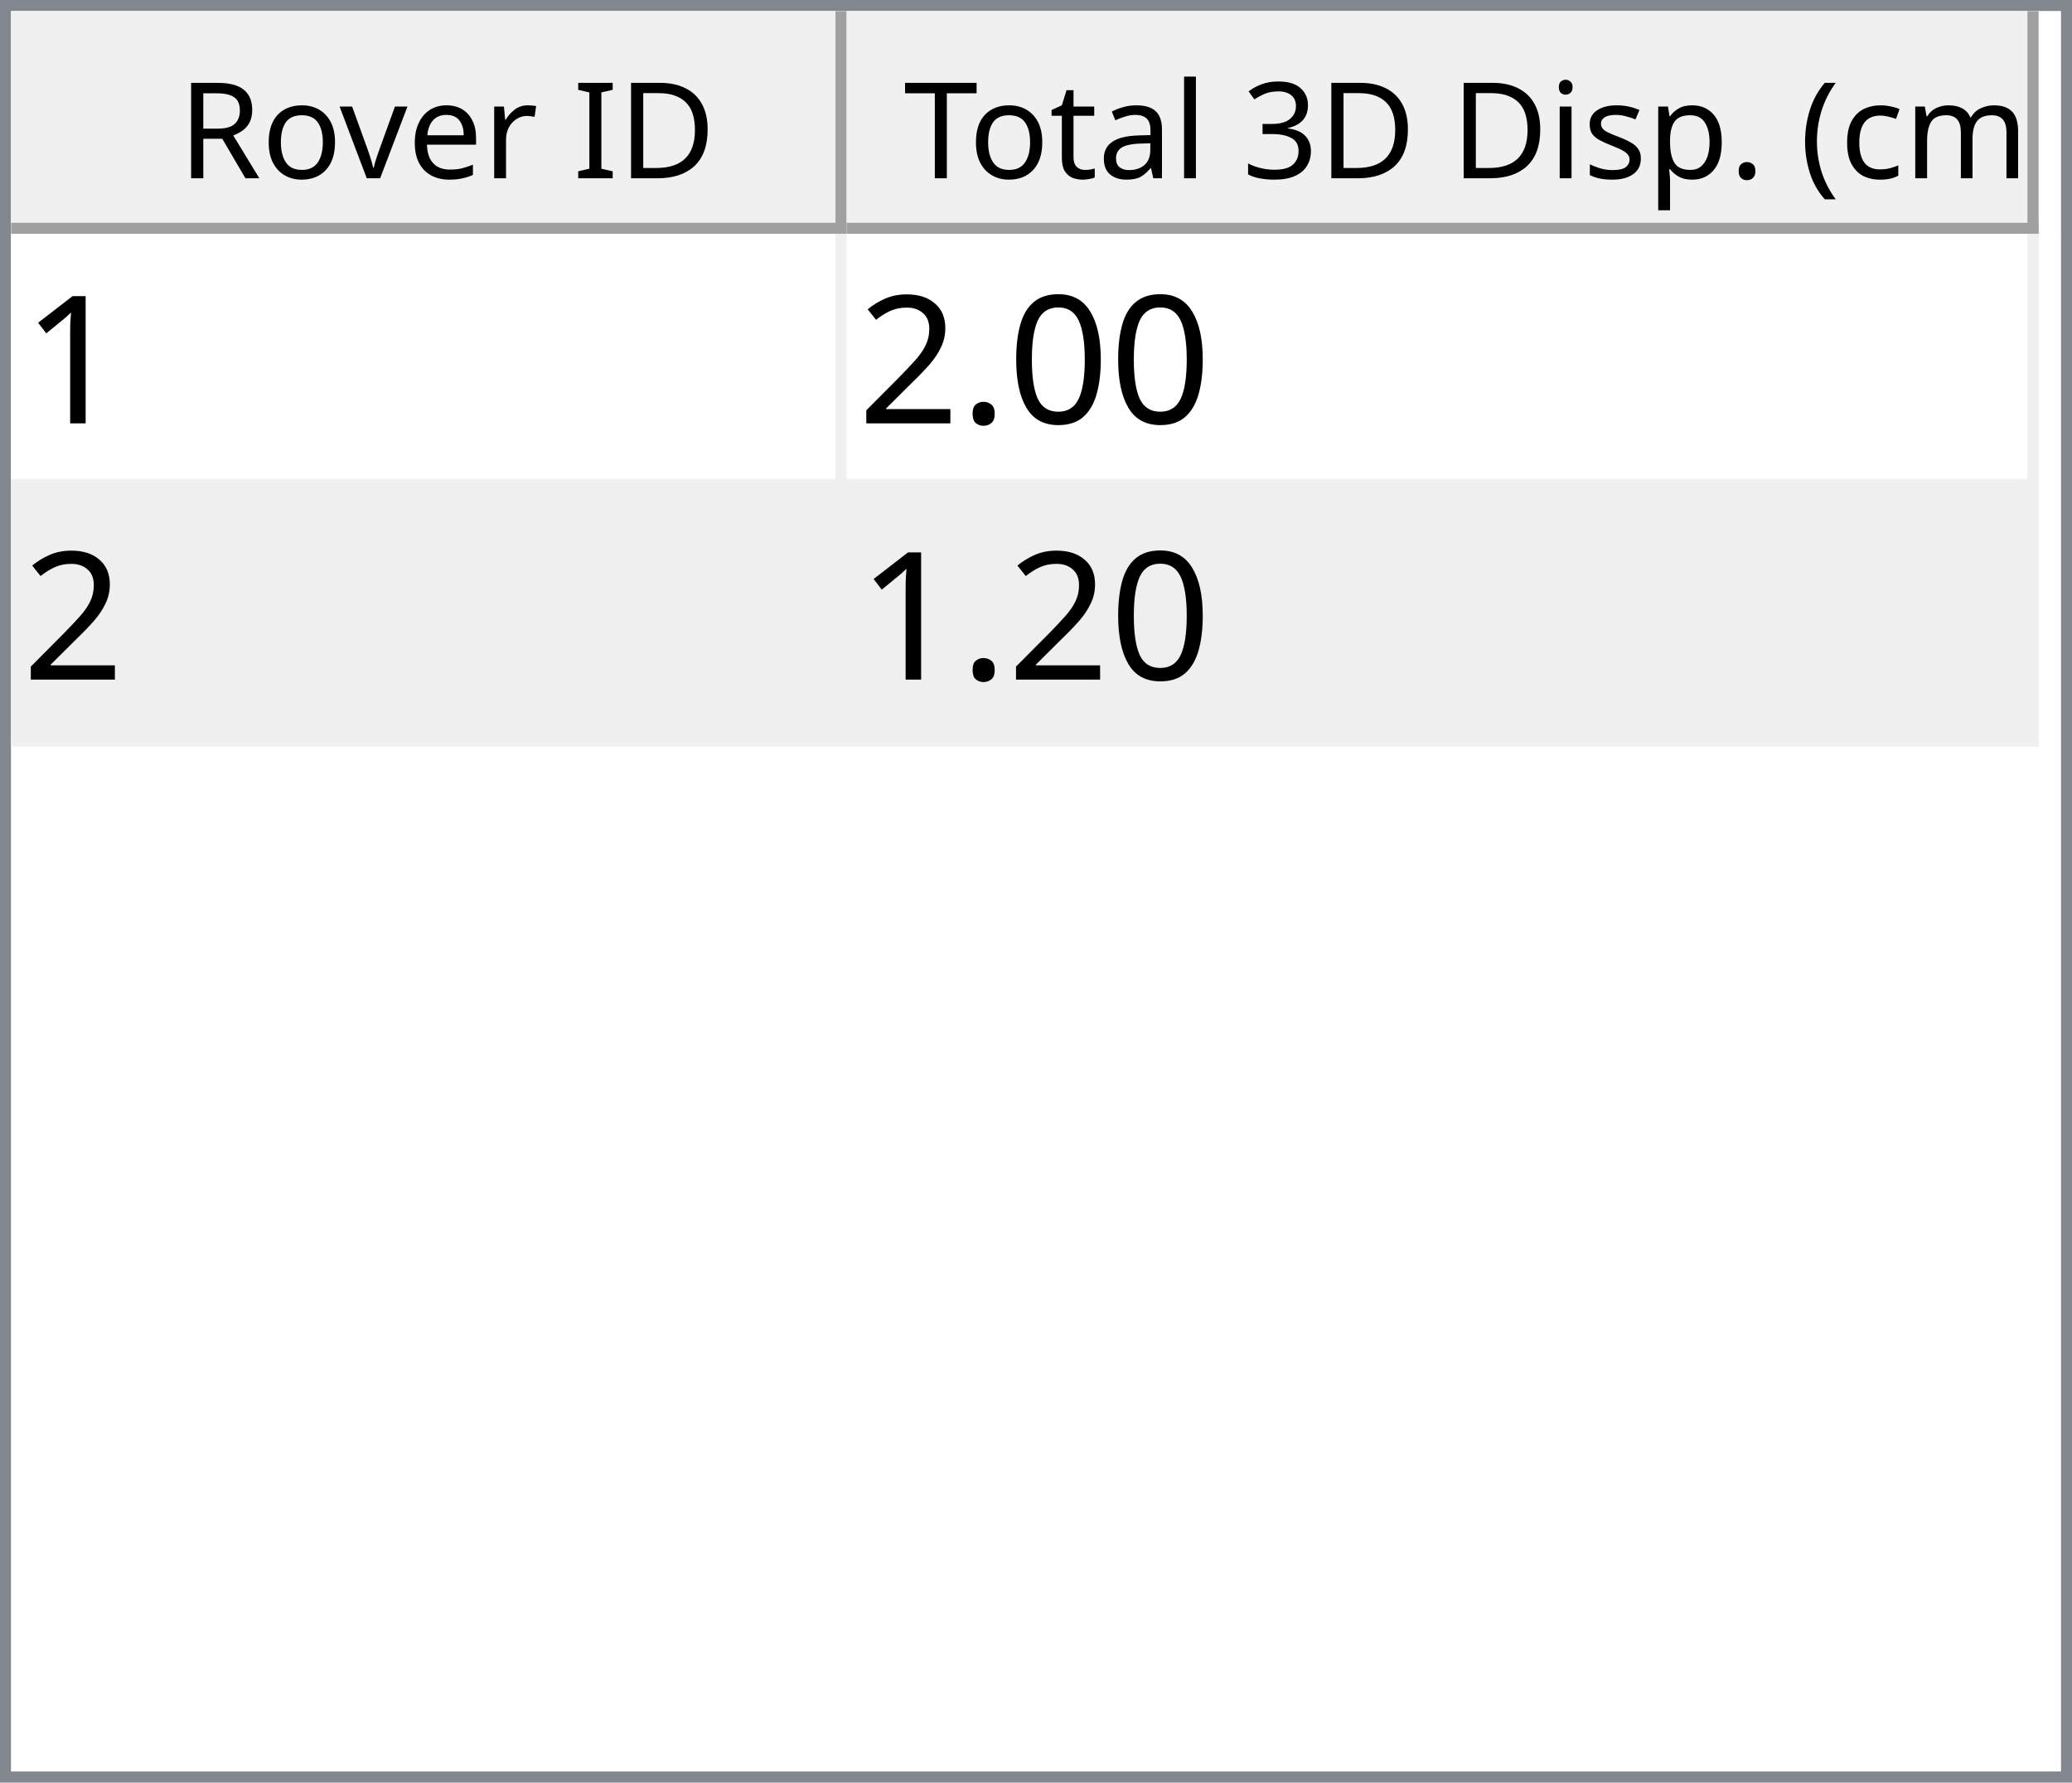
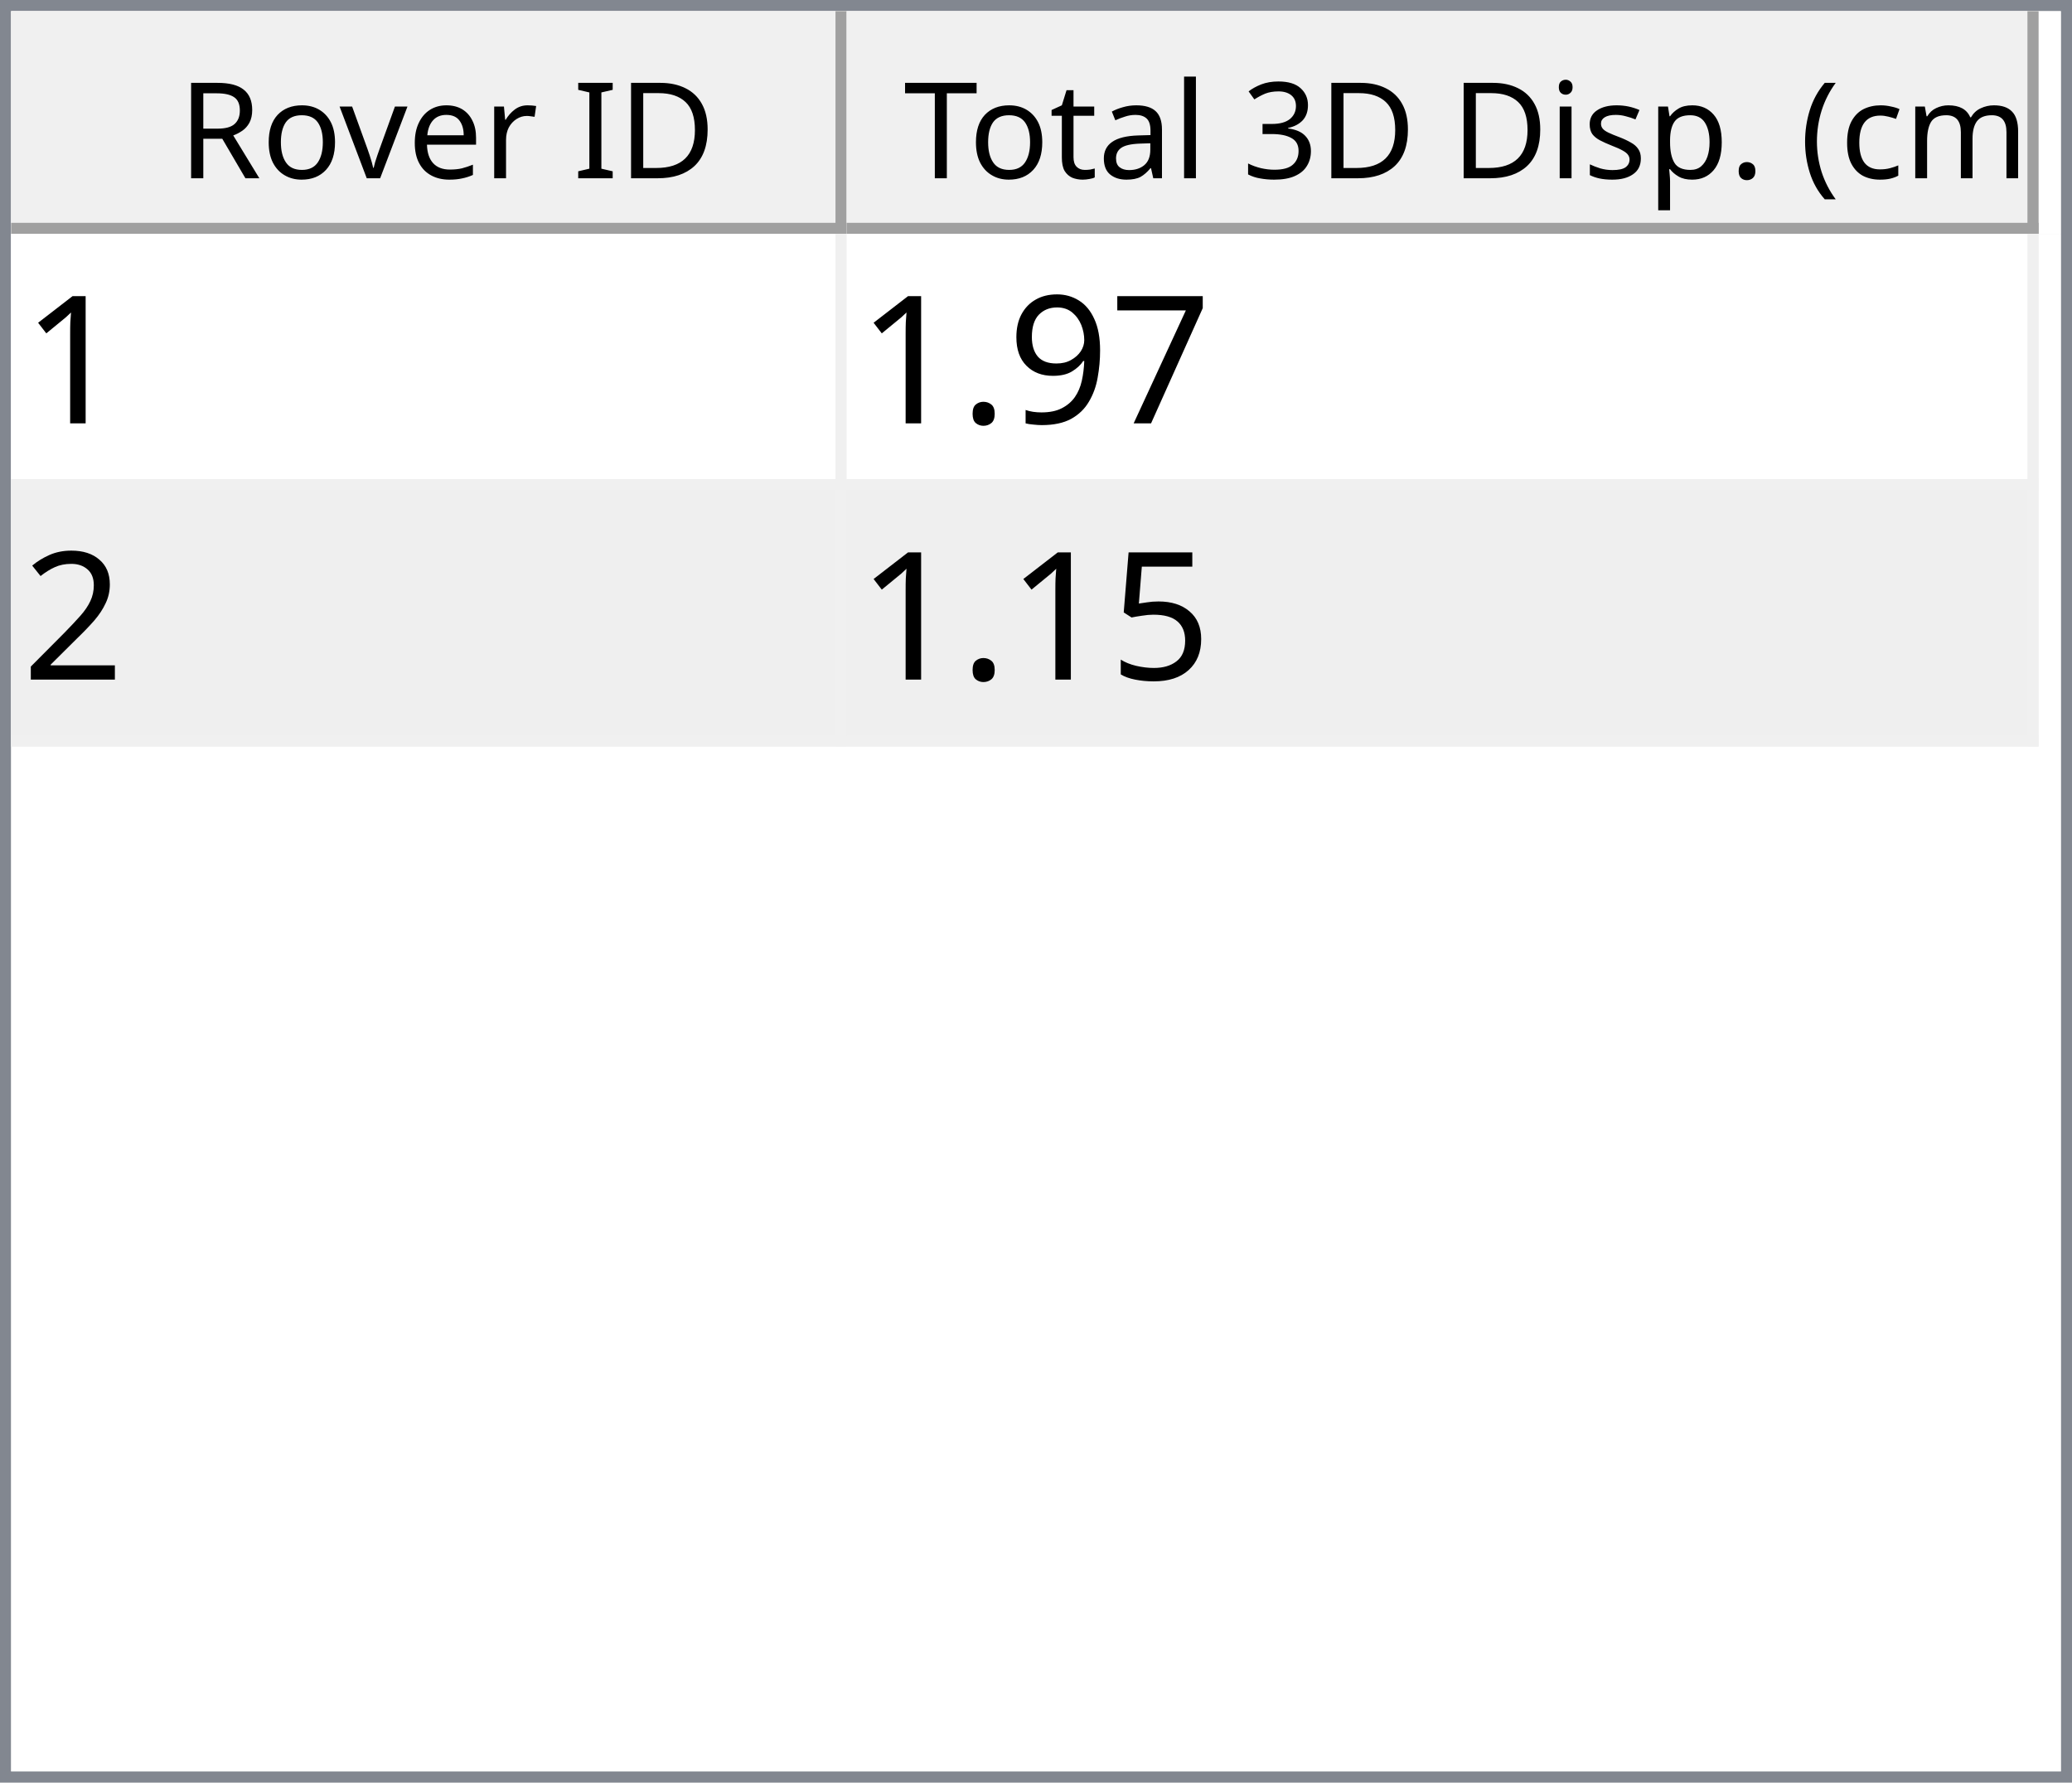
<svg xmlns="http://www.w3.org/2000/svg" style="fill-opacity:1; color-rendering:auto; color-interpolation:auto; text-rendering:auto; stroke:black; stroke-linecap:square; stroke-miterlimit:10; shape-rendering:auto; stroke-opacity:1; fill:black; stroke-dasharray:none; font-weight:normal; stroke-width:1; font-family:'Dialog'; font-style:normal; stroke-linejoin:miter; font-size:12px; stroke-dashoffset:0; image-rendering:auto;" width="186" height="160">
  <defs id="genericDefs" />
  <g>
    <defs id="defs1">
      <clipPath clipPathUnits="userSpaceOnUse" id="clipPath1">
        <path d="M0 0 L186 0 L186 160 L0 160 L0 0 Z" />
      </clipPath>
      <clipPath clipPathUnits="userSpaceOnUse" id="clipPath2">
        <path d="M0 0 L0 160 L186 160 L186 0 Z" />
      </clipPath>
      <clipPath clipPathUnits="userSpaceOnUse" id="clipPath3">
        <path d="M0 0 L0 20 L184 20 L184 0 Z" />
      </clipPath>
      <clipPath clipPathUnits="userSpaceOnUse" id="clipPath4">
        <path d="M0 0 L0 20 L75 20 L75 0 Z" />
      </clipPath>
      <clipPath clipPathUnits="userSpaceOnUse" id="clipPath5">
        <path d="M1 1 L1 19 L74 19 L74 1 Z" />
      </clipPath>
      <clipPath clipPathUnits="userSpaceOnUse" id="clipPath6">
        <path d="M0 0 L0 18 L73 18 L73 0 Z" />
      </clipPath>
      <clipPath clipPathUnits="userSpaceOnUse" id="clipPath7">
        <path d="M-0.5 -0.5 L-0.5 19.5 L74.5 19.5 L74.5 -0.5 Z" />
      </clipPath>
      <clipPath clipPathUnits="userSpaceOnUse" id="clipPath8">
        <path d="M0 0 L0 20 L107 20 L107 0 Z" />
      </clipPath>
      <clipPath clipPathUnits="userSpaceOnUse" id="clipPath9">
        <path d="M1 1 L1 19 L106 19 L106 1 Z" />
      </clipPath>
      <clipPath clipPathUnits="userSpaceOnUse" id="clipPath10">
        <path d="M0 0 L0 18 L105 18 L105 0 Z" />
      </clipPath>
      <clipPath clipPathUnits="userSpaceOnUse" id="clipPath11">
        <path d="M-0.5 -0.5 L-0.5 19.5 L106.5 19.5 L106.5 -0.5 Z" />
      </clipPath>
      <clipPath clipPathUnits="userSpaceOnUse" id="clipPath12">
        <path d="M0 0 L0 138 L184 138 L184 0 Z" />
      </clipPath>
      <clipPath clipPathUnits="userSpaceOnUse" id="clipPath13">
        <path d="M0 0 L0 46 L182 46 L182 0 Z" />
      </clipPath>
      <clipPath clipPathUnits="userSpaceOnUse" id="clipPath14">
        <path d="M-0.5 -0.5 L-0.5 45.5 L181.5 45.5 L181.5 -0.5 Z" />
      </clipPath>
      <clipPath clipPathUnits="userSpaceOnUse" id="clipPath15">
        <path d="M0 0 L0 22 L74 22 L74 0 Z" />
      </clipPath>
      <clipPath clipPathUnits="userSpaceOnUse" id="clipPath16">
        <path d="M0 0 L0 22 L106 22 L106 0 Z" />
      </clipPath>
      <font horiz-adv-x="64.551" id="font1">
        <font-face ascent="107.91" descent="25.098" units-per-em="100" style="font-style:normal; font-family:Segoe UI; font-weight:normal;" />
        <missing-glyph horiz-adv-x="64.551" d="M8.109 0 L8.109 68.266 L56.453 68.266 L56.453 0 L8.109 0 ZM15.328 7.234 L49.219 7.234 L49.219 61.031 L15.328 61.031 L15.328 7.234 Z" />
        <glyph unicode="D" horiz-adv-x="70.117" d="M9.188 0 L9.188 70.016 L28.516 70.016 Q65.531 70.016 65.531 35.891 Q65.531 19.672 55.25 9.836 Q44.969 0 27.734 0 L9.188 0 ZM17.391 62.594 L17.391 7.422 L27.828 7.422 Q41.609 7.422 49.273 14.797 Q56.938 22.172 56.938 35.688 Q56.938 62.594 28.328 62.594 L17.391 62.594 Z" />
        <glyph unicode="I" horiz-adv-x="26.611" d="M17.391 0 L9.188 0 L9.188 70.016 L17.391 70.016 L17.391 0 Z" />
        <glyph unicode=" " horiz-adv-x="27.393" d="" />
        <glyph unicode="r" horiz-adv-x="34.766" d="M34.188 41.891 Q32.078 43.5 28.125 43.5 Q23 43.5 19.555 38.672 Q16.109 33.844 16.109 25.484 L16.109 0 L8.109 0 L8.109 50 L16.109 50 L16.109 39.703 L16.312 39.703 Q18.016 44.969 21.531 47.922 Q25.047 50.875 29.391 50.875 Q32.516 50.875 34.188 50.203 L34.188 41.891 Z" />
        <glyph unicode="e" horiz-adv-x="52.295" d="M48.297 23 L12.984 23 Q13.188 14.656 17.484 10.109 Q21.781 5.562 29.297 5.562 Q37.75 5.562 44.828 11.141 L44.828 3.609 Q38.234 -1.172 27.391 -1.172 Q16.797 -1.172 10.742 5.641 Q4.688 12.453 4.688 24.812 Q4.688 36.469 11.305 43.82 Q17.922 51.172 27.734 51.172 Q37.547 51.172 42.922 44.828 Q48.297 38.484 48.297 27.203 L48.297 23 ZM40.094 29.781 Q40.047 36.719 36.75 40.578 Q33.453 44.438 27.594 44.438 Q21.922 44.438 17.969 40.383 Q14.016 36.328 13.094 29.781 L40.094 29.781 Z" />
        <glyph unicode="v" horiz-adv-x="47.9" d="M47.406 50 L27.484 0 L19.625 0 L0.688 50 L9.469 50 L22.172 13.672 Q23.578 9.672 23.922 6.688 L24.125 6.688 Q24.609 10.453 25.688 13.484 L38.969 50 L47.406 50 Z" />
        <glyph unicode="o" horiz-adv-x="58.594" d="M29 -1.172 Q17.922 -1.172 11.305 5.836 Q4.688 12.844 4.688 24.422 Q4.688 37.016 11.57 44.094 Q18.453 51.172 30.172 51.172 Q41.359 51.172 47.633 44.289 Q53.906 37.406 53.906 25.203 Q53.906 13.234 47.141 6.031 Q40.375 -1.172 29 -1.172 ZM29.594 44.438 Q21.875 44.438 17.383 39.188 Q12.891 33.938 12.891 24.703 Q12.891 15.828 17.43 10.695 Q21.969 5.562 29.594 5.562 Q37.359 5.562 41.531 10.594 Q45.703 15.625 45.703 24.906 Q45.703 34.281 41.531 39.359 Q37.359 44.438 29.594 44.438 Z" />
        <glyph unicode="R" horiz-adv-x="59.814" d="M59.375 0 L49.609 0 L37.891 19.625 Q36.281 22.359 34.766 24.289 Q33.25 26.219 31.664 27.438 Q30.078 28.656 28.25 29.219 Q26.422 29.781 24.125 29.781 L17.391 29.781 L17.391 0 L9.188 0 L9.188 70.016 L30.078 70.016 Q34.672 70.016 38.555 68.867 Q42.438 67.719 45.289 65.375 Q48.141 63.031 49.758 59.547 Q51.375 56.062 51.375 51.375 Q51.375 47.703 50.273 44.656 Q49.172 41.609 47.148 39.211 Q45.125 36.812 42.266 35.133 Q39.406 33.453 35.844 32.516 L35.844 32.328 Q37.594 31.547 38.891 30.547 Q40.188 29.547 41.359 28.18 Q42.531 26.812 43.68 25.078 Q44.828 23.344 46.234 21.047 L59.375 0 ZM17.391 62.594 L17.391 37.203 L28.516 37.203 Q31.594 37.203 34.203 38.133 Q36.812 39.062 38.719 40.797 Q40.625 42.531 41.703 45.047 Q42.781 47.562 42.781 50.688 Q42.781 56.297 39.141 59.445 Q35.5 62.594 28.609 62.594 L17.391 62.594 Z" />
        <glyph unicode=")" horiz-adv-x="30.176" d="M8.297 -15.922 L1.172 -15.922 Q16.406 2.344 16.406 26.812 Q16.406 51.469 1.078 70.016 L8.297 70.016 Q23.531 52.156 23.531 26.703 Q23.531 1.375 8.297 -15.922 Z" />
        <glyph unicode="m" horiz-adv-x="86.133" d="M79.109 0 L71.094 0 L71.094 28.719 Q71.094 37.016 68.531 40.727 Q65.969 44.438 59.906 44.438 Q54.781 44.438 51.195 39.75 Q47.609 35.062 47.609 28.516 L47.609 0 L39.594 0 L39.594 29.688 Q39.594 44.438 28.219 44.438 Q22.953 44.438 19.531 40.016 Q16.109 35.594 16.109 28.516 L16.109 0 L8.109 0 L8.109 50 L16.109 50 L16.109 42.094 L16.312 42.094 Q21.625 51.172 31.844 51.172 Q36.969 51.172 40.773 48.312 Q44.578 45.453 46 40.828 Q51.562 51.172 62.594 51.172 Q79.109 51.172 79.109 30.812 L79.109 0 Z" />
        <glyph unicode="c" horiz-adv-x="46.191" d="M42.188 2.297 Q36.422 -1.172 28.516 -1.172 Q17.828 -1.172 11.258 5.789 Q4.688 12.75 4.688 23.828 Q4.688 36.188 11.766 43.68 Q18.844 51.172 30.672 51.172 Q37.25 51.172 42.281 48.734 L42.281 40.531 Q36.719 44.438 30.375 44.438 Q22.703 44.438 17.797 38.945 Q12.891 33.453 12.891 24.516 Q12.891 15.719 17.508 10.641 Q22.125 5.562 29.891 5.562 Q36.422 5.562 42.188 9.906 L42.188 2.297 Z" />
        <glyph unicode="(" horiz-adv-x="30.176" d="M29.109 -15.922 L21.969 -15.922 Q6.844 1.375 6.844 26.703 Q6.844 52.156 21.969 70.016 L29.203 70.016 Q13.875 51.469 13.875 26.812 Q13.875 2.344 29.109 -15.922 Z" />
        <glyph unicode="." horiz-adv-x="21.68" d="M10.891 -1.078 Q8.641 -1.078 7.055 0.539 Q5.469 2.156 5.469 4.391 Q5.469 6.641 7.055 8.273 Q8.641 9.906 10.891 9.906 Q13.188 9.906 14.797 8.273 Q16.406 6.641 16.406 4.391 Q16.406 2.156 14.797 0.539 Q13.188 -1.078 10.891 -1.078 Z" />
        <glyph unicode="p" horiz-adv-x="58.789" d="M16.312 7.234 L16.109 7.234 L16.109 -23 L8.109 -23 L8.109 50 L16.109 50 L16.109 41.219 L16.312 41.219 Q22.219 51.172 33.594 51.172 Q43.266 51.172 48.688 44.461 Q54.109 37.75 54.109 26.469 Q54.109 13.922 48 6.375 Q41.891 -1.172 31.297 -1.172 Q21.578 -1.172 16.312 7.234 ZM16.109 27.391 L16.109 20.406 Q16.109 14.203 20.141 9.883 Q24.172 5.562 30.375 5.562 Q37.641 5.562 41.773 11.133 Q45.906 16.703 45.906 26.609 Q45.906 34.969 42.047 39.703 Q38.188 44.438 31.594 44.438 Q24.609 44.438 20.359 39.578 Q16.109 34.719 16.109 27.391 Z" />
        <glyph unicode="s" horiz-adv-x="42.432" d="M5.078 1.812 L5.078 10.406 Q11.625 5.562 19.484 5.562 Q30.031 5.562 30.031 12.594 Q30.031 14.594 29.125 15.992 Q28.219 17.391 26.68 18.461 Q25.141 19.531 23.07 20.383 Q21 21.234 18.609 22.172 Q15.281 23.484 12.766 24.828 Q10.25 26.172 8.57 27.859 Q6.891 29.547 6.031 31.695 Q5.172 33.844 5.172 36.719 Q5.172 40.234 6.789 42.945 Q8.406 45.656 11.086 47.484 Q13.766 49.312 17.211 50.242 Q20.656 51.172 24.312 51.172 Q30.812 51.172 35.938 48.922 L35.938 40.828 Q30.422 44.438 23.25 44.438 Q21 44.438 19.195 43.922 Q17.391 43.406 16.094 42.477 Q14.797 41.547 14.086 40.258 Q13.375 38.969 13.375 37.406 Q13.375 35.453 14.086 34.133 Q14.797 32.812 16.164 31.789 Q17.531 30.766 19.484 29.938 Q21.438 29.109 23.922 28.125 Q27.25 26.859 29.883 25.516 Q32.516 24.172 34.375 22.484 Q36.234 20.797 37.234 18.602 Q38.234 16.406 38.234 13.375 Q38.234 9.672 36.602 6.938 Q34.969 4.203 32.234 2.398 Q29.5 0.594 25.93 -0.289 Q22.359 -1.172 18.453 -1.172 Q10.75 -1.172 5.078 1.812 Z" />
        <glyph unicode="i" horiz-adv-x="24.219" d="M12.203 62.703 Q10.062 62.703 8.547 64.164 Q7.031 65.625 7.031 67.875 Q7.031 70.125 8.547 71.609 Q10.062 73.094 12.203 73.094 Q14.406 73.094 15.945 71.609 Q17.484 70.125 17.484 67.875 Q17.484 65.719 15.945 64.211 Q14.406 62.703 12.203 62.703 ZM16.109 0 L8.109 0 L8.109 50 L16.109 50 L16.109 0 Z" />
        <glyph unicode="3" horiz-adv-x="53.906" d="M46.531 19.828 Q46.531 15.094 44.75 11.211 Q42.969 7.328 39.719 4.57 Q36.469 1.812 31.93 0.297 Q27.391 -1.219 21.922 -1.219 Q11.922 -1.219 6 2.594 L6 11.188 Q13.094 5.609 22.219 5.609 Q25.875 5.609 28.828 6.539 Q31.781 7.469 33.906 9.227 Q36.031 10.984 37.18 13.477 Q38.328 15.969 38.328 19.094 Q38.328 32.812 18.797 32.812 L12.984 32.812 L12.984 39.594 L18.5 39.594 Q35.797 39.594 35.797 52.484 Q35.797 64.406 22.609 64.406 Q15.188 64.406 8.688 59.422 L8.688 67.188 Q15.375 71.188 24.609 71.188 Q29 71.188 32.57 69.969 Q36.141 68.75 38.68 66.555 Q41.219 64.359 42.609 61.281 Q44 58.203 44 54.5 Q44 40.672 30.031 36.719 L30.031 36.531 Q33.594 36.141 36.625 34.797 Q39.656 33.453 41.852 31.305 Q44.047 29.156 45.289 26.25 Q46.531 23.344 46.531 19.828 Z" />
        <glyph unicode="l" horiz-adv-x="24.219" d="M16.109 0 L8.109 0 L8.109 74.031 L16.109 74.031 L16.109 0 Z" />
        <glyph unicode="a" horiz-adv-x="50.879" d="M43.891 0 L35.891 0 L35.891 7.812 L35.688 7.812 Q30.469 -1.172 20.312 -1.172 Q12.844 -1.172 8.617 2.781 Q4.391 6.734 4.391 13.281 Q4.391 27.297 20.906 29.594 L35.891 31.688 Q35.891 44.438 25.594 44.438 Q16.547 44.438 9.281 38.281 L9.281 46.484 Q16.656 51.172 26.266 51.172 Q43.891 51.172 43.891 32.516 L43.891 0 ZM35.891 25.297 L23.828 23.641 Q18.266 22.859 15.43 20.875 Q12.594 18.891 12.594 13.875 Q12.594 10.203 15.211 7.883 Q17.828 5.562 22.172 5.562 Q28.125 5.562 32.008 9.742 Q35.891 13.922 35.891 20.312 L35.891 25.297 Z" />
        <glyph unicode="t" horiz-adv-x="33.887" d="M31.297 0.484 Q28.469 -1.078 23.828 -1.078 Q10.688 -1.078 10.688 13.578 L10.688 43.172 L2.094 43.172 L2.094 50 L10.688 50 L10.688 62.203 L18.703 64.797 L18.703 50 L31.297 50 L31.297 43.172 L18.703 43.172 L18.703 14.984 Q18.703 9.969 20.414 7.82 Q22.125 5.672 26.078 5.672 Q29.109 5.672 31.297 7.328 L31.297 0.484 Z" />
        <glyph unicode="T" horiz-adv-x="52.393" d="M50.594 62.594 L30.375 62.594 L30.375 0 L22.172 0 L22.172 62.594 L2 62.594 L2 70.016 L50.594 70.016 L50.594 62.594 Z" />
      </font>
      <font horiz-adv-x="75.0" id="font2">
        <font-face ascent="100.537" descent="21.973" units-per-em="100" style="font-style:normal; font-family:sans-serif; font-weight:normal;" />
        <missing-glyph horiz-adv-x="75.0" d="M12.5 0 L12.5 62.5 L62.5 62.5 L62.5 0 L12.5 0 ZM14.062 1.562 L60.938 1.562 L60.938 60.938 L14.062 60.938 L14.062 1.562 Z" />
        <glyph unicode="1" horiz-adv-x="55.615" d="M37.25 0 L28.469 0 L28.469 56 Q25.297 52.984 20.141 49.953 Q14.984 46.922 10.891 45.406 L10.891 53.906 Q18.266 57.375 23.781 62.305 Q29.297 67.234 31.594 71.875 L37.25 71.875 L37.25 0 Z" />
-         <glyph unicode="0" horiz-adv-x="55.615" d="M4.156 35.297 Q4.156 48 6.766 55.742 Q9.375 63.484 14.523 67.68 Q19.672 71.875 27.484 71.875 Q33.25 71.875 37.594 69.555 Q41.938 67.234 44.773 62.867 Q47.609 58.5 49.219 52.227 Q50.828 45.953 50.828 35.297 Q50.828 22.703 48.242 14.969 Q45.656 7.234 40.508 3.008 Q35.359 -1.219 27.484 -1.219 Q17.141 -1.219 11.234 6.203 Q4.156 15.141 4.156 35.297 ZM13.188 35.297 Q13.188 17.672 17.312 11.836 Q21.438 6 27.484 6 Q33.547 6 37.672 11.859 Q41.797 17.719 41.797 35.297 Q41.797 52.984 37.672 58.789 Q33.547 64.594 27.391 64.594 Q21.344 64.594 17.719 59.469 Q13.188 52.938 13.188 35.297 Z" />
+         <glyph unicode="7" horiz-adv-x="55.615" d="M4.734 62.203 L4.734 70.656 L51.078 70.656 L51.078 63.812 Q44.234 56.547 37.523 44.484 Q30.812 32.422 27.156 19.672 Q24.516 10.688 23.781 0 L14.75 0 Q14.891 8.453 18.062 20.414 Q21.234 32.375 27.172 43.484 Q33.109 54.594 39.797 62.203 L4.734 62.203 Z" />
+         <glyph unicode="9" horiz-adv-x="55.615" d="M5.469 16.547 L13.922 17.328 Q14.984 11.375 18.016 8.688 Q21.047 6 25.781 6 Q29.828 6 32.883 7.859 Q35.938 9.719 37.891 12.82 Q39.844 15.922 41.164 21.195 Q42.484 26.469 42.484 31.938 Q42.484 32.516 42.438 33.688 Q39.797 29.5 35.234 26.883 Q30.672 24.266 25.344 24.266 Q16.453 24.266 10.305 30.711 Q4.156 37.156 4.156 47.703 Q4.156 58.594 10.578 65.234 Q17 71.875 26.656 71.875 Q33.641 71.875 39.43 68.117 Q45.219 64.359 48.219 57.398 Q51.219 50.438 51.219 37.25 Q51.219 23.531 48.242 15.406 Q45.266 7.281 39.383 3.031 Q33.5 -1.219 25.594 -1.219 Q17.188 -1.219 11.867 3.445 Q6.547 8.109 5.469 16.547 ZM41.453 48.141 Q41.453 55.719 37.43 60.156 Q33.406 64.594 27.734 64.594 Q21.875 64.594 17.531 59.812 Q13.188 55.031 13.188 47.406 Q13.188 40.578 17.312 36.305 Q21.438 32.031 27.484 32.031 Q33.594 32.031 37.523 36.305 Q41.453 40.578 41.453 48.141 Z" />
        <glyph unicode="." horiz-adv-x="27.783" d="M9.078 0 L9.078 10.016 L19.094 10.016 L19.094 0 L9.078 0 Z" />
        <glyph unicode="2" horiz-adv-x="55.615" d="M50.344 8.453 L50.344 0 L3.031 0 Q2.938 3.172 4.047 6.109 Q5.859 10.938 9.836 15.625 Q13.812 20.312 21.344 26.469 Q33.016 36.031 37.117 41.625 Q41.219 47.219 41.219 52.203 Q41.219 57.422 37.477 61.008 Q33.734 64.594 27.734 64.594 Q21.391 64.594 17.578 60.789 Q13.766 56.984 13.719 50.25 L4.688 51.172 Q5.609 61.281 11.664 66.578 Q17.719 71.875 27.938 71.875 Q38.234 71.875 44.242 66.164 Q50.25 60.453 50.25 52 Q50.25 47.703 48.492 43.555 Q46.734 39.406 42.656 34.812 Q38.578 30.219 29.109 22.219 Q21.188 15.578 18.945 13.211 Q16.703 10.844 15.234 8.453 L50.344 8.453 Z" />
+         <glyph unicode="5" horiz-adv-x="55.615" d="M4.156 18.75 L13.375 19.531 Q14.406 12.797 18.141 9.398 Q21.875 6 27.156 6 Q33.5 6 37.891 10.789 Q42.281 15.578 42.281 23.484 Q42.281 31 38.062 35.352 Q33.844 39.703 27 39.703 Q22.75 39.703 19.336 37.773 Q15.922 35.844 13.969 32.766 L5.719 33.844 L12.641 70.609 L48.25 70.609 L48.25 62.203 L19.672 62.203 L15.828 42.969 Q22.266 47.469 29.344 47.469 Q38.719 47.469 45.164 40.969 Q51.609 34.469 51.609 24.266 Q51.609 14.547 45.953 7.469 Q39.062 -1.219 27.156 -1.219 Q17.391 -1.219 11.211 4.25 Q5.031 9.719 4.156 18.75 Z" />
      </font>
    </defs>
    <g style="fill:white; stroke:white;">
      <rect x="0" y="0" width="186" style="clip-path:url(#clipPath1); stroke:none;" height="160" />
    </g>
    <g style="fill:white; text-rendering:optimizeSpeed; color-rendering:optimizeSpeed; image-rendering:optimizeSpeed; shape-rendering:crispEdges; stroke:white; color-interpolation:sRGB;">
      <rect x="0" width="186" height="160" y="0" style="stroke:none;" />
      <path style="stroke:none;" d="M0 160 L186 160 L186 0 L0 0 Z" />
    </g>
    <g style="fill:rgb(240,240,240); font-family:'Segoe UI'; stroke:rgb(240,240,240);">
      <rect x="0" y="0" width="186" style="clip-path:url(#clipPath2); stroke:none;" height="160" />
    </g>
    <g style="fill:rgb(130,135,144); font-family:'Segoe UI'; stroke:rgb(130,135,144);">
      <path d="M0 0 L186 0 L186 160 L0 160 L0 0 ZM1 1 L185 1 L185 159 L1 159 L1 1 Z" style="fill-rule:evenodd; clip-path:url(#clipPath2); stroke:none;" />
    </g>
    <g style="fill:white; font-family:'Segoe UI'; stroke:white;" transform="translate(1,1)">
      <rect x="0" y="0" width="184" style="clip-path:url(#clipPath3); stroke:none;" height="20" />
    </g>
    <g style="fill:rgb(240,240,240); font-family:'Segoe UI'; stroke:rgb(240,240,240);" transform="translate(1,1)">
      <rect x="0" y="0" width="75" style="clip-path:url(#clipPath4); stroke:none;" height="20" />
    </g>
    <g style="font-family:'Segoe UI';" transform="translate(2,2)">
      <text x="14" xml:space="preserve" y="14" style="clip-path:url(#clipPath6); stroke:none;">Rover ID</text>
    </g>
    <g style="fill:rgb(160,160,160); font-family:'Segoe UI'; stroke:rgb(160,160,160); stroke-linejoin:bevel;" transform="translate(1.5,1.5)">
      <line x1="74" x2="74" y1="0" style="fill:none; clip-path:url(#clipPath7);" y2="19" />
    </g>
    <g style="fill:rgb(160,160,160); font-family:'Segoe UI'; stroke:rgb(160,160,160); stroke-linejoin:bevel;" transform="matrix(1,0,0,1,1,1) translate(0.5,0.5)">
      <line x1="0" x2="74" y1="19" style="fill:none; clip-path:url(#clipPath7);" y2="19" />
    </g>
    <g style="fill:rgb(240,240,240); font-family:'Segoe UI'; stroke:rgb(240,240,240);" transform="translate(76,1)">
      <rect x="0" y="0" width="107" style="clip-path:url(#clipPath8); stroke:none;" height="20" />
    </g>
    <g style="font-family:'Segoe UI';" transform="translate(77,2)">
      <text x="1" xml:space="preserve" y="14" style="clip-path:url(#clipPath10); stroke:none;"> Total 3D Disp. (cm)</text>
    </g>
    <g style="fill:rgb(160,160,160); font-family:'Segoe UI'; stroke:rgb(160,160,160); stroke-linejoin:bevel;" transform="translate(76.5,1.5)">
      <line x1="106" x2="106" y1="0" style="fill:none; clip-path:url(#clipPath11);" y2="19" />
    </g>
    <g style="fill:rgb(160,160,160); font-family:'Segoe UI'; stroke:rgb(160,160,160); stroke-linejoin:bevel;" transform="matrix(1,0,0,1,76,1) translate(0.5,0.5)">
      <line x1="0" x2="106" y1="19" style="fill:none; clip-path:url(#clipPath11);" y2="19" />
    </g>
    <g style="fill:white; font-family:'Segoe UI'; stroke:white;" transform="translate(1,21)">
      <rect x="0" y="0" width="184" style="clip-path:url(#clipPath12); stroke:none;" height="138" />
    </g>
    <g style="fill:rgb(240,240,240); font-size:16px; font-family:sans-serif; stroke:rgb(240,240,240);" transform="translate(1,21)">
      <rect x="0" y="0" width="182" style="clip-path:url(#clipPath13); stroke:none;" height="46" />
      <line transform="translate(0.5,0.5)" x1="0" x2="181" y1="22" style="clip-path:url(#clipPath14); fill:none; stroke-linejoin:bevel;" y2="22" />
    </g>
    <g transform="matrix(1,0,0,1,1,21) translate(0.5,0.5)" style="fill:rgb(240,240,240); font-size:16px; font-family:sans-serif; stroke:rgb(240,240,240); stroke-linejoin:bevel;">
      <line x1="0" x2="181" y1="45" style="fill:none; clip-path:url(#clipPath14);" y2="45" />
    </g>
    <g transform="matrix(1,0,0,1,1,21) translate(0.5,0.5)" style="fill:rgb(240,240,240); font-size:16px; font-family:sans-serif; stroke:rgb(240,240,240); stroke-linejoin:bevel;">
      <line x1="74" x2="74" y1="0" style="fill:none; clip-path:url(#clipPath14);" y2="45" />
    </g>
    <g transform="matrix(1,0,0,1,1,21) translate(0.5,0.5)" style="fill:rgb(240,240,240); font-size:16px; font-family:sans-serif; stroke:rgb(240,240,240); stroke-linejoin:bevel;">
      <line x1="181" x2="181" y1="0" style="fill:none; clip-path:url(#clipPath14);" y2="45" />
    </g>
    <g style="fill:white; font-size:16px; font-family:sans-serif; stroke:white;" transform="matrix(1,0,0,1,1,21)">
      <rect x="0" y="0" width="74" style="clip-path:url(#clipPath15); stroke:none;" height="22" />
      <text x="1" y="17" style="fill:black; clip-path:url(#clipPath15); stroke:none;" xml:space="preserve">1</text>
    </g>
    <g style="fill:white; font-size:16px; font-family:sans-serif; stroke:white;" transform="matrix(1,0,0,1,1,21) translate(75,0)">
      <rect x="0" y="0" width="106" style="clip-path:url(#clipPath16); stroke:none;" height="22" />
-       <text x="1" y="17" style="fill:black; clip-path:url(#clipPath16); stroke:none;" xml:space="preserve">2.00</text>
+       <text x="1" y="17" style="fill:black; clip-path:url(#clipPath16); stroke:none;" xml:space="preserve">1.97</text>
    </g>
    <g style="fill:rgb(239,239,239); font-size:16px; font-family:sans-serif; stroke:rgb(239,239,239);" transform="matrix(1,0,0,1,1,21) translate(0,23)">
      <rect x="0" y="0" width="74" style="clip-path:url(#clipPath15); stroke:none;" height="22" />
      <text x="1" y="17" style="fill:black; clip-path:url(#clipPath15); stroke:none;" xml:space="preserve">2</text>
    </g>
    <g style="fill:rgb(239,239,239); font-size:16px; font-family:sans-serif; stroke:rgb(239,239,239);" transform="matrix(1,0,0,1,1,21) translate(75,23)">
      <rect x="0" y="0" width="106" style="clip-path:url(#clipPath16); stroke:none;" height="22" />
-       <text x="1" y="17" style="fill:black; clip-path:url(#clipPath16); stroke:none;" xml:space="preserve">1.20</text>
+       <text x="1" y="17" style="fill:black; clip-path:url(#clipPath16); stroke:none;" xml:space="preserve">1.15</text>
    </g>
  </g>
</svg>
